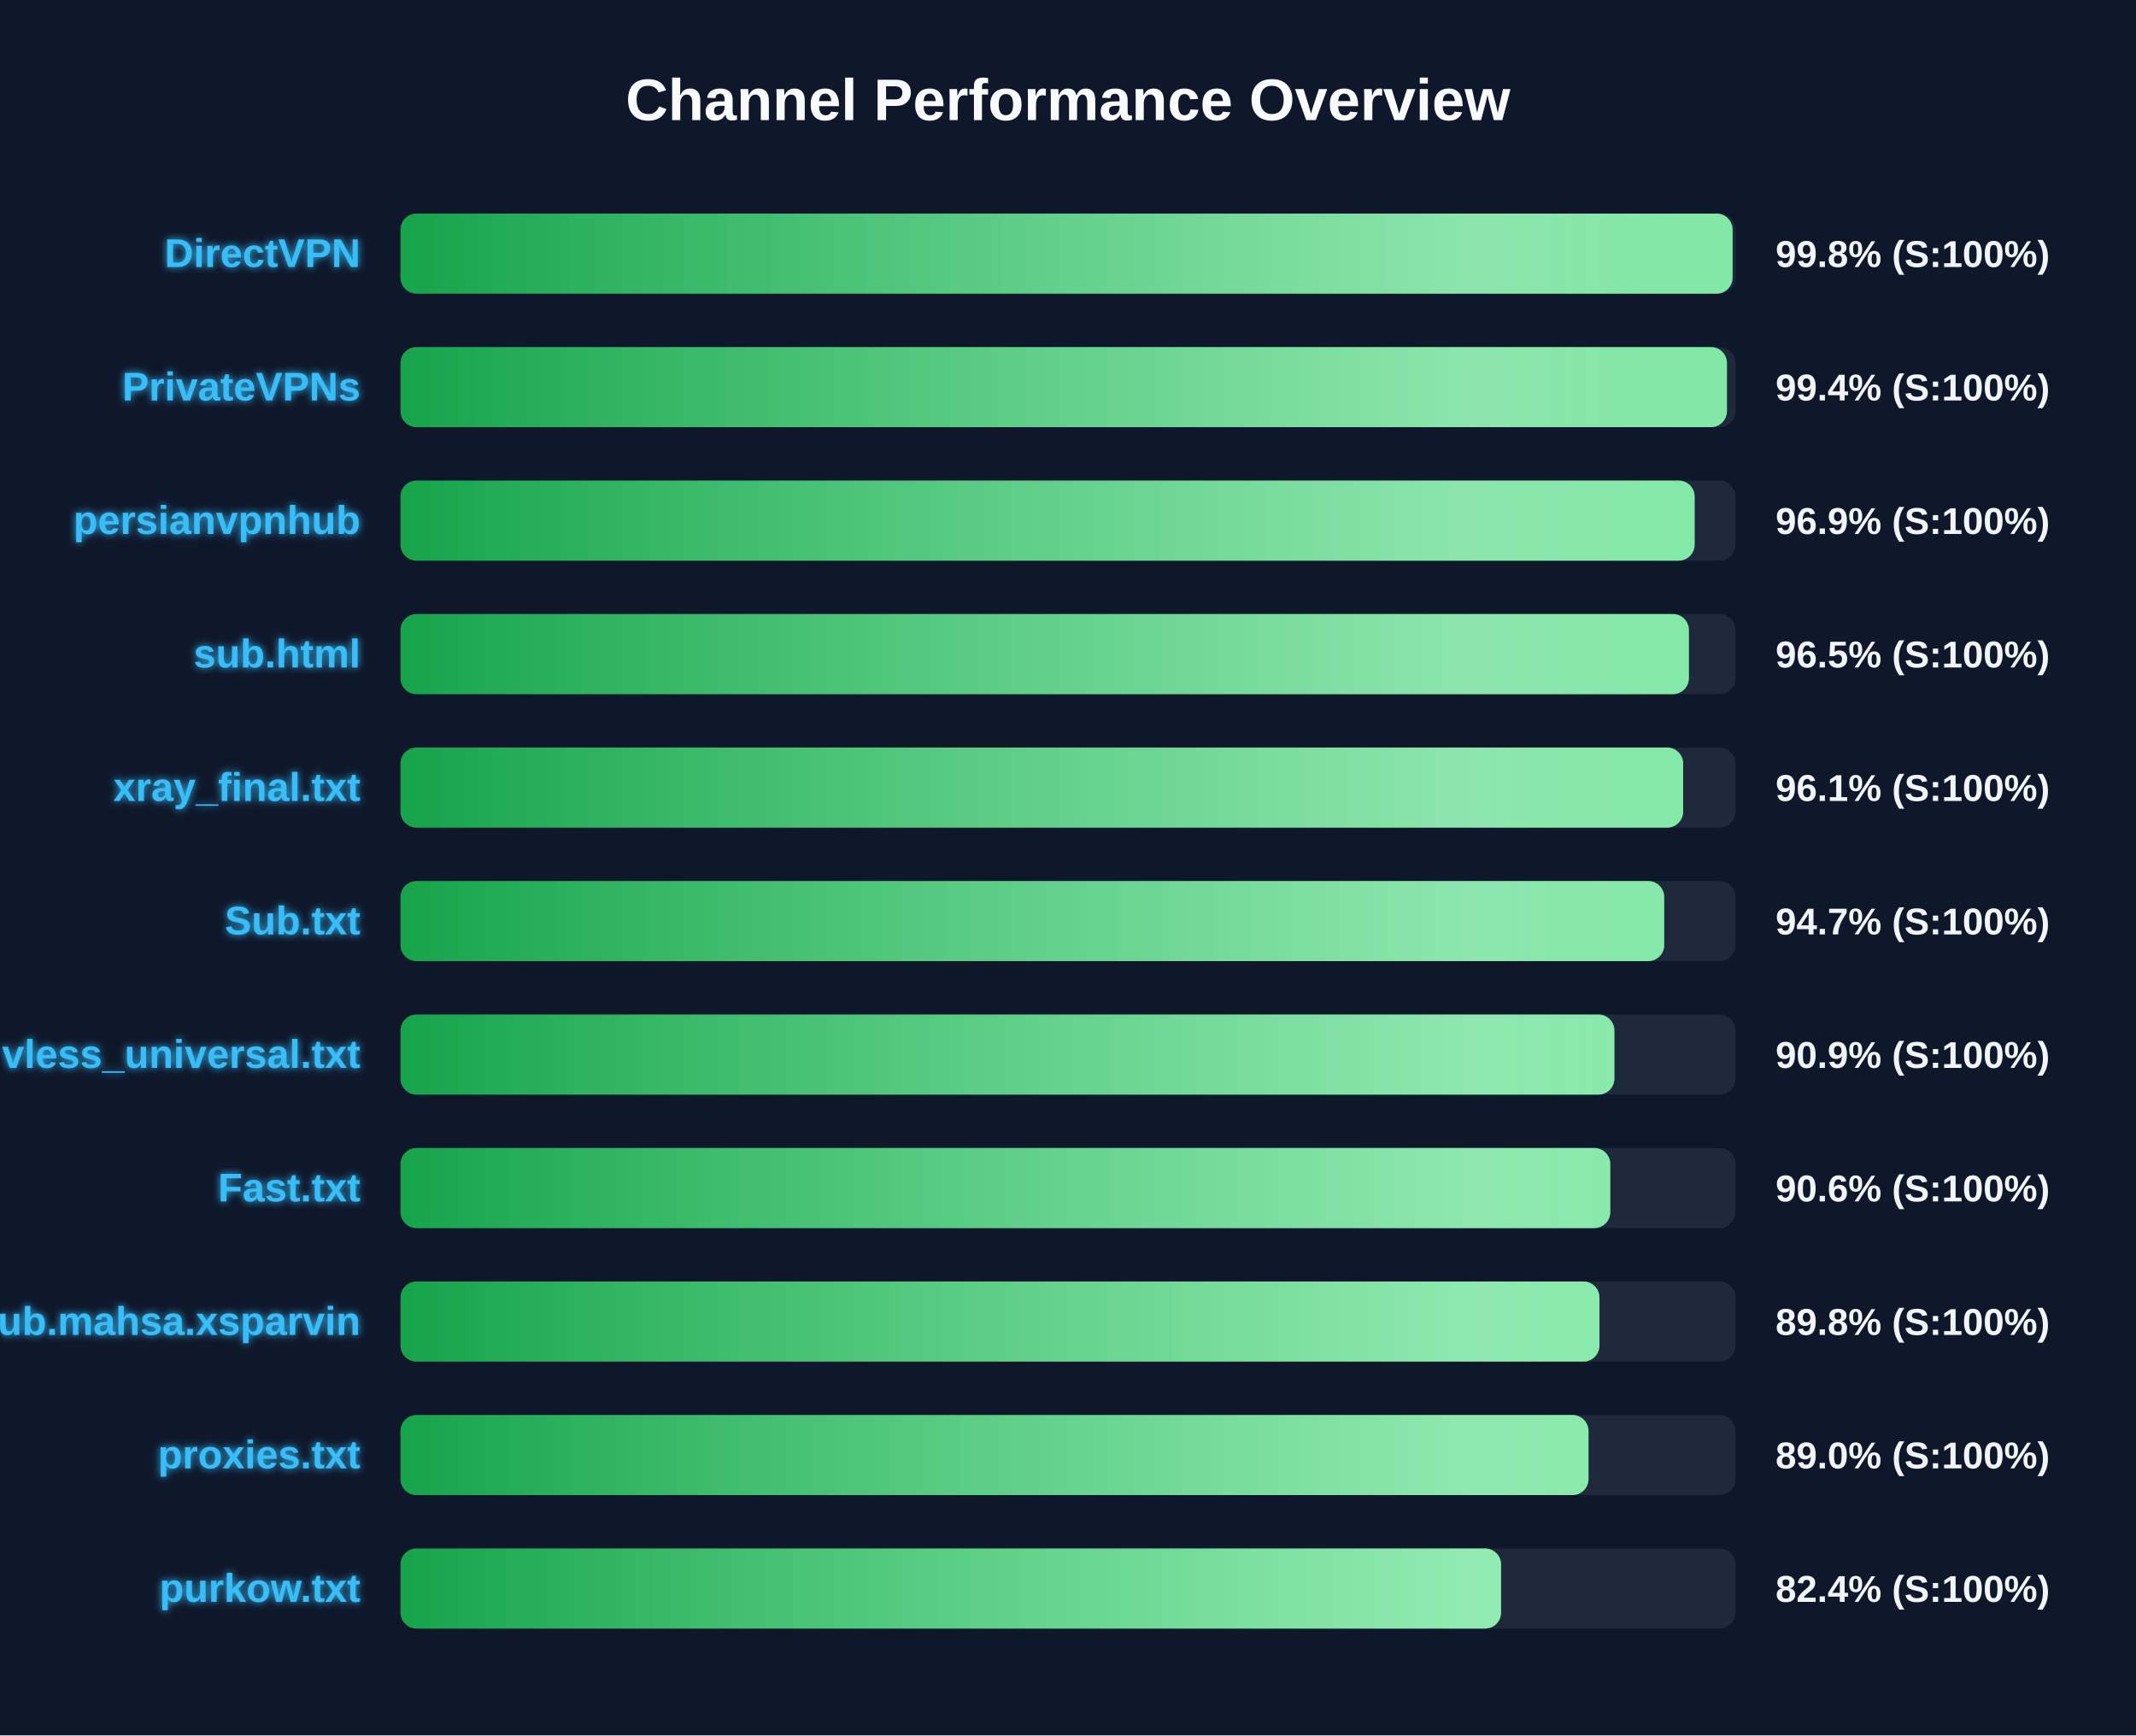
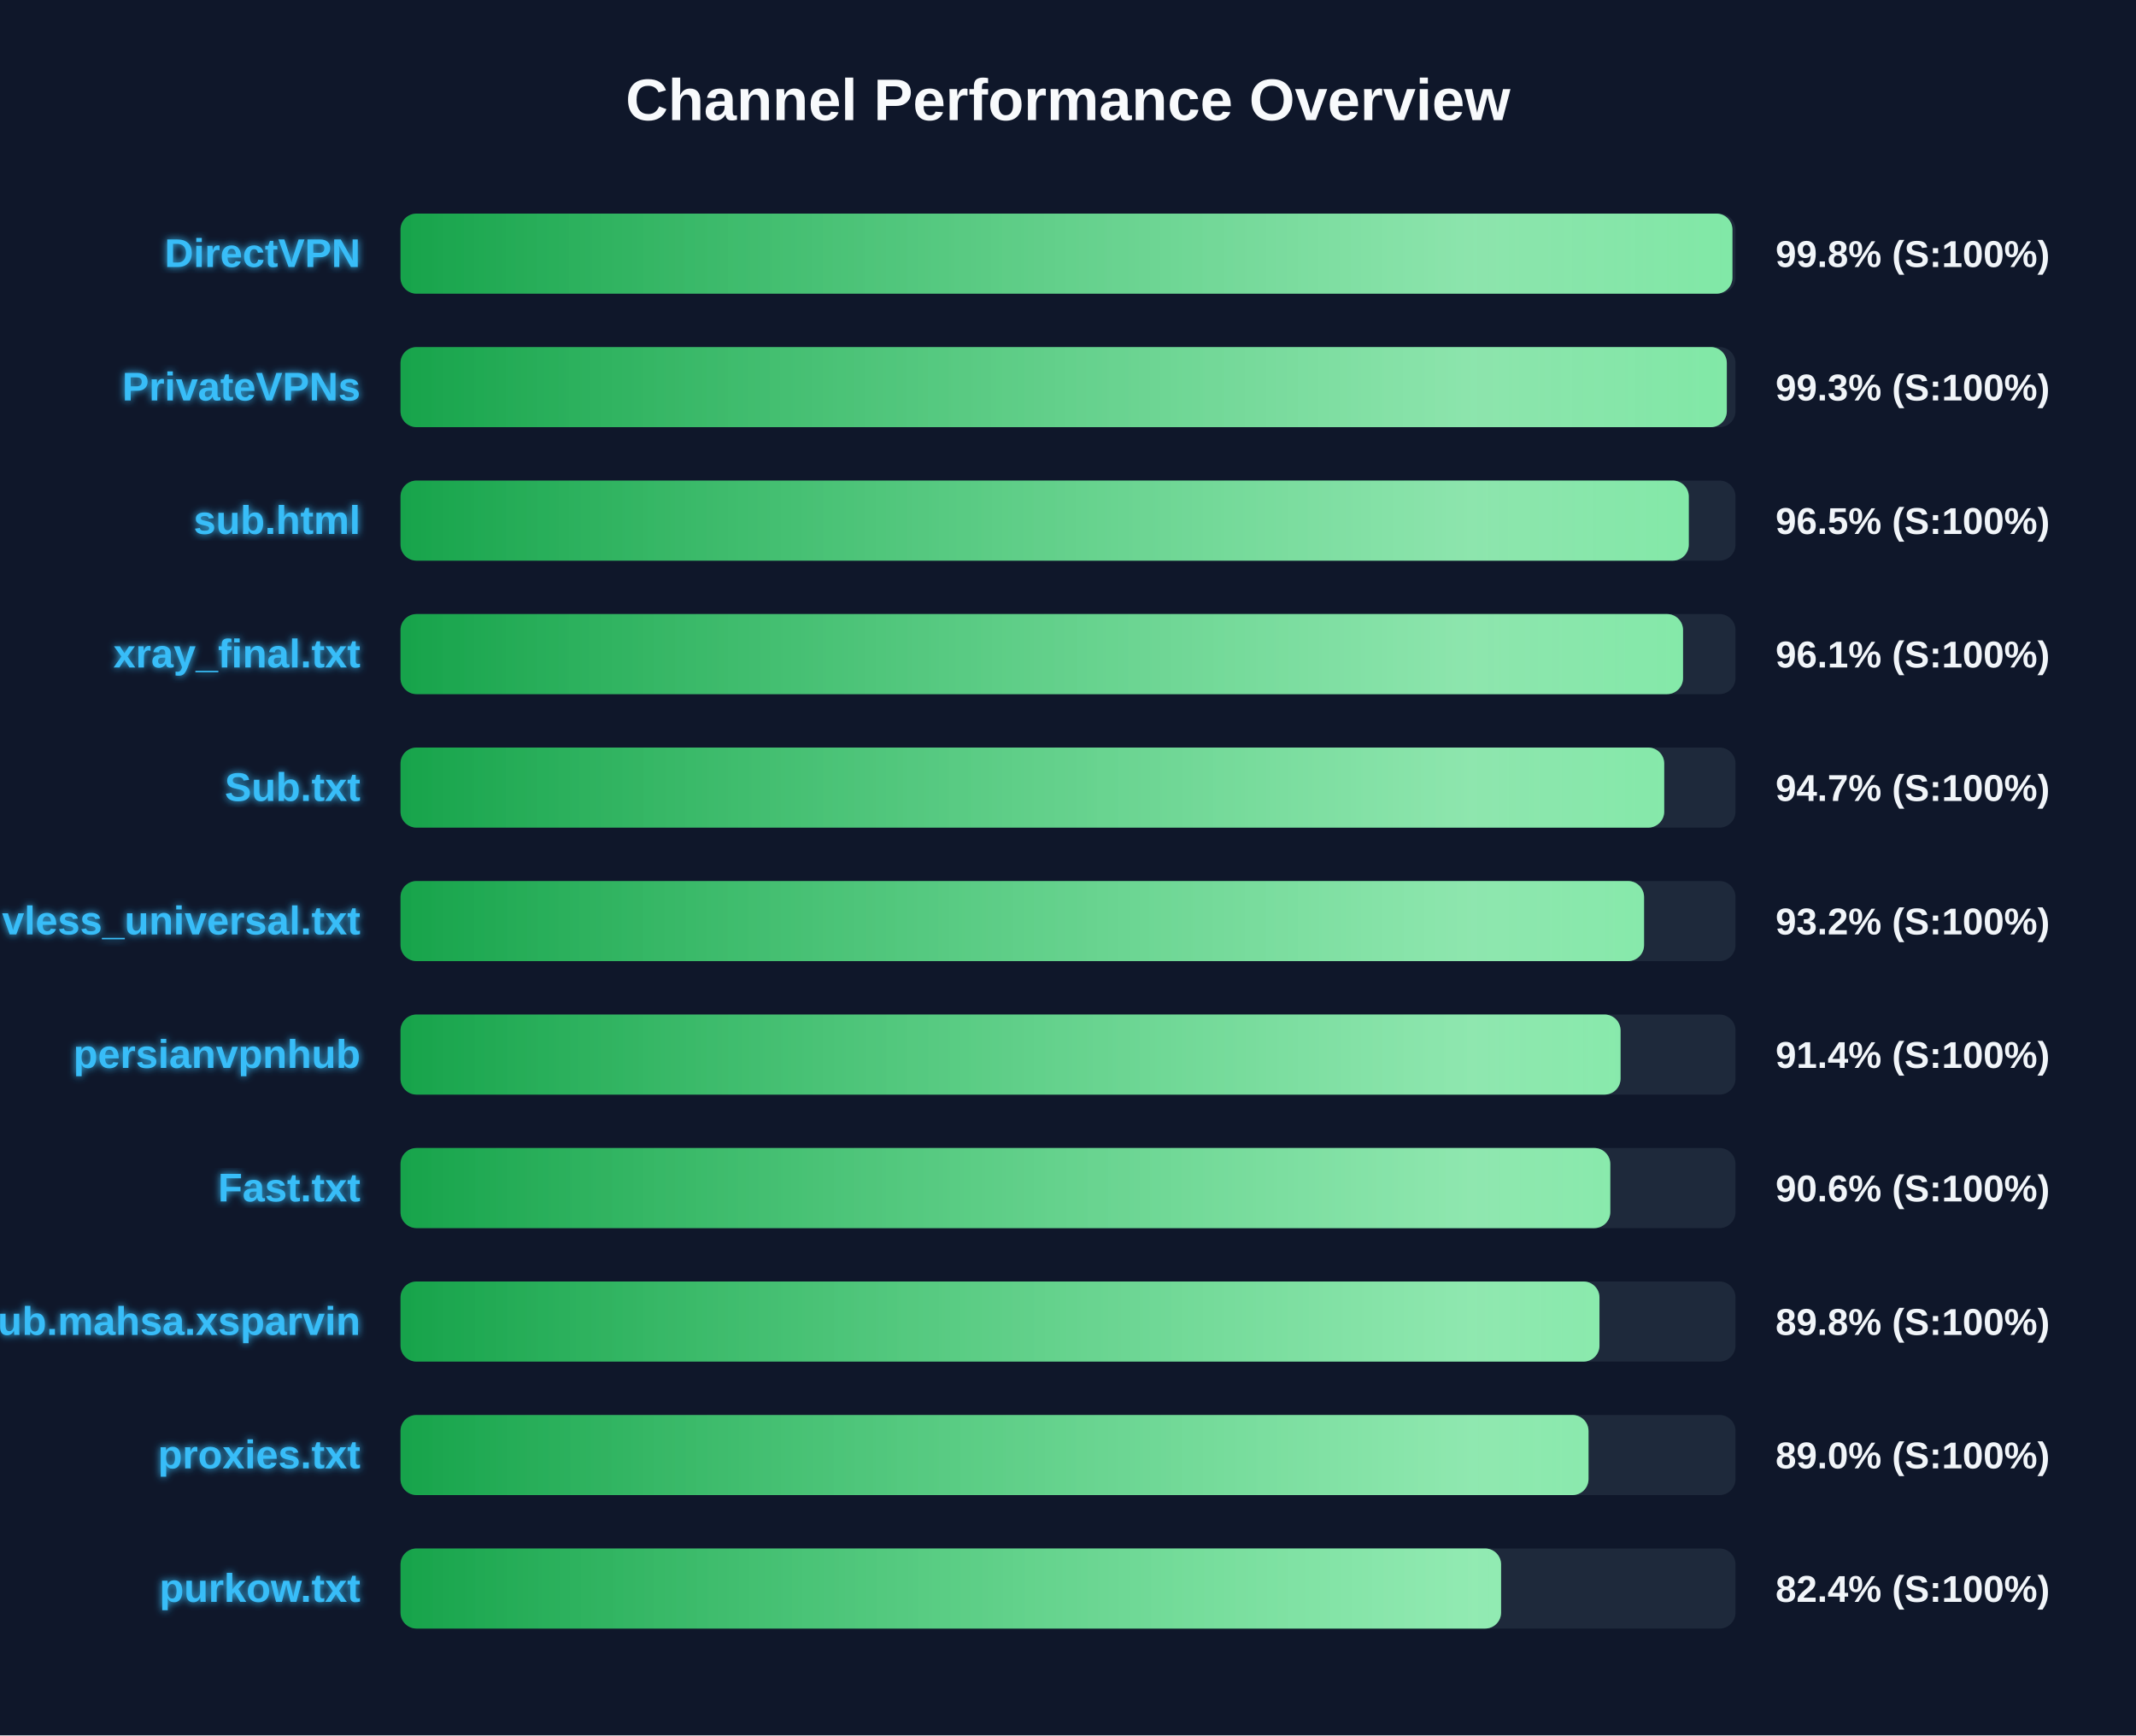
<svg xmlns="http://www.w3.org/2000/svg" width="800" height="650" version="1.1">
  <defs>
    <linearGradient id="grad-green" x1="0%" y1="0%" x2="100%" y2="0%">
      <stop offset="0%" stop-color="#16a34a" />
      <stop offset="100%" stop-color="#4ade80" />
    </linearGradient>
    <linearGradient id="grad-yellow" x1="0%" y1="0%" x2="100%" y2="0%">
      <stop offset="0%" stop-color="#ca8a04" />
      <stop offset="100%" stop-color="#fde047" />
    </linearGradient>
    <linearGradient id="grad-red" x1="0%" y1="0%" x2="100%" y2="0%">
      <stop offset="0%" stop-color="#dc2626" />
      <stop offset="100%" stop-color="#f87171" />
    </linearGradient>
    <linearGradient id="shimmer" x1="0%" y1="0%" x2="100%" y2="0%">
      <stop offset="0%" stop-color="rgba(255,255,255,0)" />
      <stop offset="50%" stop-color="rgba(255,255,255,0.4)" />
      <stop offset="100%" stop-color="rgba(255,255,255,0)" />
    </linearGradient>
    <filter id="glow" x="-20%" y="-20%" width="140%" height="140%">
      <feGaussianBlur stdDeviation="1.5" result="blur" />
      <feComposite in="SourceGraphic" in2="blur" operator="over" />
    </filter>
  </defs>
  <style>
        .bg-rect { fill: #0f172a; }
        .title { font: bold 22px 'Segoe UI', Arial, sans-serif; fill: #f8fafc; }
        .row { font: bold 15px 'Segoe UI', Arial, sans-serif; fill: #38bdf8; filter: url(#glow); }
        .score { font: bold 14px 'Segoe UI', Arial, sans-serif; fill: #f1f5f9; }
        @keyframes shimmer-anim {
            0% { transform: translateX(-100%); }
            100% { transform: translateX(200%); }
        }
        .shimmer-rect {
            animation: shimmer-anim 2.5s infinite linear;
        }
    </style>
  <rect width="100%" height="100%" class="bg-rect" />
  <text x="400" y="45" text-anchor="middle" class="title">Channel Performance Overview</text>
  <rect x="150" y="80" width="500" height="30" fill="#1e293b" rx="6" />
  <clipPath id="clip-0">
-     <rect x="150" y="80" width="498.9" height="30" rx="6" />
+     <rect x="150" y="80" width="498.85" height="30" rx="6" />
  </clipPath>
-   <rect x="150" y="80" width="498.9" height="30" fill="url(#grad-green)" rx="6" />
+   <rect x="150" y="80" width="498.85" height="30" fill="url(#grad-green)" rx="6" />
  <g clip-path="url(#clip-0)">
    <rect x="150" y="80" width="100%" height="30" fill="url(#shimmer)" class="shimmer-rect" />
  </g>
  <text x="135" y="100" text-anchor="end" class="row">DirectVPN</text>
  <text x="665" y="100" text-anchor="start" class="score">99.8% (S:100%)</text>
  <rect x="150" y="130" width="500" height="30" fill="#1e293b" rx="6" />
  <clipPath id="clip-1">
-     <rect x="150" y="130" width="496.8" height="30" rx="6" />
+     <rect x="150" y="130" width="496.75" height="30" rx="6" />
  </clipPath>
-   <rect x="150" y="130" width="496.8" height="30" fill="url(#grad-green)" rx="6" />
+   <rect x="150" y="130" width="496.75" height="30" fill="url(#grad-green)" rx="6" />
  <g clip-path="url(#clip-1)">
    <rect x="150" y="130" width="100%" height="30" fill="url(#shimmer)" class="shimmer-rect" />
  </g>
  <text x="135" y="150" text-anchor="end" class="row">PrivateVPNs</text>
-   <text x="665" y="150" text-anchor="start" class="score">99.4% (S:100%)</text>
+   <text x="665" y="150" text-anchor="start" class="score">99.3% (S:100%)</text>
  <rect x="150" y="180" width="500" height="30" fill="#1e293b" rx="6" />
  <clipPath id="clip-2">
-     <rect x="150" y="180" width="484.7" height="30" rx="6" />
+     <rect x="150" y="180" width="482.5" height="30" rx="6" />
  </clipPath>
-   <rect x="150" y="180" width="484.7" height="30" fill="url(#grad-green)" rx="6" />
+   <rect x="150" y="180" width="482.5" height="30" fill="url(#grad-green)" rx="6" />
  <g clip-path="url(#clip-2)">
    <rect x="150" y="180" width="100%" height="30" fill="url(#shimmer)" class="shimmer-rect" />
  </g>
-   <text x="135" y="200" text-anchor="end" class="row">persianvpnhub</text>
-   <text x="665" y="200" text-anchor="start" class="score">96.9% (S:100%)</text>
+   <text x="135" y="200" text-anchor="end" class="row">sub.html</text>
+   <text x="665" y="200" text-anchor="start" class="score">96.5% (S:100%)</text>
  <rect x="150" y="230" width="500" height="30" fill="#1e293b" rx="6" />
  <clipPath id="clip-3">
-     <rect x="150" y="230" width="482.55" height="30" rx="6" />
+     <rect x="150" y="230" width="480.35" height="30" rx="6" />
  </clipPath>
-   <rect x="150" y="230" width="482.55" height="30" fill="url(#grad-green)" rx="6" />
+   <rect x="150" y="230" width="480.35" height="30" fill="url(#grad-green)" rx="6" />
  <g clip-path="url(#clip-3)">
    <rect x="150" y="230" width="100%" height="30" fill="url(#shimmer)" class="shimmer-rect" />
  </g>
-   <text x="135" y="250" text-anchor="end" class="row">sub.html</text>
-   <text x="665" y="250" text-anchor="start" class="score">96.5% (S:100%)</text>
+   <text x="135" y="250" text-anchor="end" class="row">xray_final.txt</text>
+   <text x="665" y="250" text-anchor="start" class="score">96.1% (S:100%)</text>
  <rect x="150" y="280" width="500" height="30" fill="#1e293b" rx="6" />
  <clipPath id="clip-4">
-     <rect x="150" y="280" width="480.4" height="30" rx="6" />
+     <rect x="150" y="280" width="473.3" height="30" rx="6" />
  </clipPath>
-   <rect x="150" y="280" width="480.4" height="30" fill="url(#grad-green)" rx="6" />
+   <rect x="150" y="280" width="473.3" height="30" fill="url(#grad-green)" rx="6" />
  <g clip-path="url(#clip-4)">
    <rect x="150" y="280" width="100%" height="30" fill="url(#shimmer)" class="shimmer-rect" />
  </g>
-   <text x="135" y="300" text-anchor="end" class="row">xray_final.txt</text>
-   <text x="665" y="300" text-anchor="start" class="score">96.1% (S:100%)</text>
+   <text x="135" y="300" text-anchor="end" class="row">Sub.txt</text>
+   <text x="665" y="300" text-anchor="start" class="score">94.7% (S:100%)</text>
  <rect x="150" y="330" width="500" height="30" fill="#1e293b" rx="6" />
  <clipPath id="clip-5">
-     <rect x="150" y="330" width="473.3" height="30" rx="6" />
+     <rect x="150" y="330" width="465.75" height="30" rx="6" />
  </clipPath>
-   <rect x="150" y="330" width="473.3" height="30" fill="url(#grad-green)" rx="6" />
+   <rect x="150" y="330" width="465.75" height="30" fill="url(#grad-green)" rx="6" />
  <g clip-path="url(#clip-5)">
    <rect x="150" y="330" width="100%" height="30" fill="url(#shimmer)" class="shimmer-rect" />
  </g>
-   <text x="135" y="350" text-anchor="end" class="row">Sub.txt</text>
-   <text x="665" y="350" text-anchor="start" class="score">94.7% (S:100%)</text>
+   <text x="135" y="350" text-anchor="end" class="row">vless_universal.txt</text>
+   <text x="665" y="350" text-anchor="start" class="score">93.2% (S:100%)</text>
  <rect x="150" y="380" width="500" height="30" fill="#1e293b" rx="6" />
  <clipPath id="clip-6">
-     <rect x="150" y="380" width="454.65" height="30" rx="6" />
+     <rect x="150" y="380" width="456.95" height="30" rx="6" />
  </clipPath>
-   <rect x="150" y="380" width="454.65" height="30" fill="url(#grad-green)" rx="6" />
+   <rect x="150" y="380" width="456.95" height="30" fill="url(#grad-green)" rx="6" />
  <g clip-path="url(#clip-6)">
    <rect x="150" y="380" width="100%" height="30" fill="url(#shimmer)" class="shimmer-rect" />
  </g>
-   <text x="135" y="400" text-anchor="end" class="row">vless_universal.txt</text>
-   <text x="665" y="400" text-anchor="start" class="score">90.9% (S:100%)</text>
+   <text x="135" y="400" text-anchor="end" class="row">persianvpnhub</text>
+   <text x="665" y="400" text-anchor="start" class="score">91.4% (S:100%)</text>
  <rect x="150" y="430" width="500" height="30" fill="#1e293b" rx="6" />
  <clipPath id="clip-7">
    <rect x="150" y="430" width="453.1" height="30" rx="6" />
  </clipPath>
  <rect x="150" y="430" width="453.1" height="30" fill="url(#grad-green)" rx="6" />
  <g clip-path="url(#clip-7)">
    <rect x="150" y="430" width="100%" height="30" fill="url(#shimmer)" class="shimmer-rect" />
  </g>
  <text x="135" y="450" text-anchor="end" class="row">Fast.txt</text>
  <text x="665" y="450" text-anchor="start" class="score">90.6% (S:100%)</text>
  <rect x="150" y="480" width="500" height="30" fill="#1e293b" rx="6" />
  <clipPath id="clip-8">
    <rect x="150" y="480" width="449.05" height="30" rx="6" />
  </clipPath>
  <rect x="150" y="480" width="449.05" height="30" fill="url(#grad-green)" rx="6" />
  <g clip-path="url(#clip-8)">
    <rect x="150" y="480" width="100%" height="30" fill="url(#shimmer)" class="shimmer-rect" />
  </g>
  <text x="135" y="500" text-anchor="end" class="row">Sub.mahsa.xsparvin</text>
  <text x="665" y="500" text-anchor="start" class="score">89.8% (S:100%)</text>
  <rect x="150" y="530" width="500" height="30" fill="#1e293b" rx="6" />
  <clipPath id="clip-9">
    <rect x="150" y="530" width="444.95" height="30" rx="6" />
  </clipPath>
  <rect x="150" y="530" width="444.95" height="30" fill="url(#grad-green)" rx="6" />
  <g clip-path="url(#clip-9)">
    <rect x="150" y="530" width="100%" height="30" fill="url(#shimmer)" class="shimmer-rect" />
  </g>
  <text x="135" y="550" text-anchor="end" class="row">proxies.txt</text>
  <text x="665" y="550" text-anchor="start" class="score">89.0% (S:100%)</text>
  <rect x="150" y="580" width="500" height="30" fill="#1e293b" rx="6" />
  <clipPath id="clip-10">
    <rect x="150" y="580" width="412.2" height="30" rx="6" />
  </clipPath>
  <rect x="150" y="580" width="412.2" height="30" fill="url(#grad-green)" rx="6" />
  <g clip-path="url(#clip-10)">
    <rect x="150" y="580" width="100%" height="30" fill="url(#shimmer)" class="shimmer-rect" />
  </g>
  <text x="135" y="600" text-anchor="end" class="row">purkow.txt</text>
  <text x="665" y="600" text-anchor="start" class="score">82.4% (S:100%)</text>
</svg>
